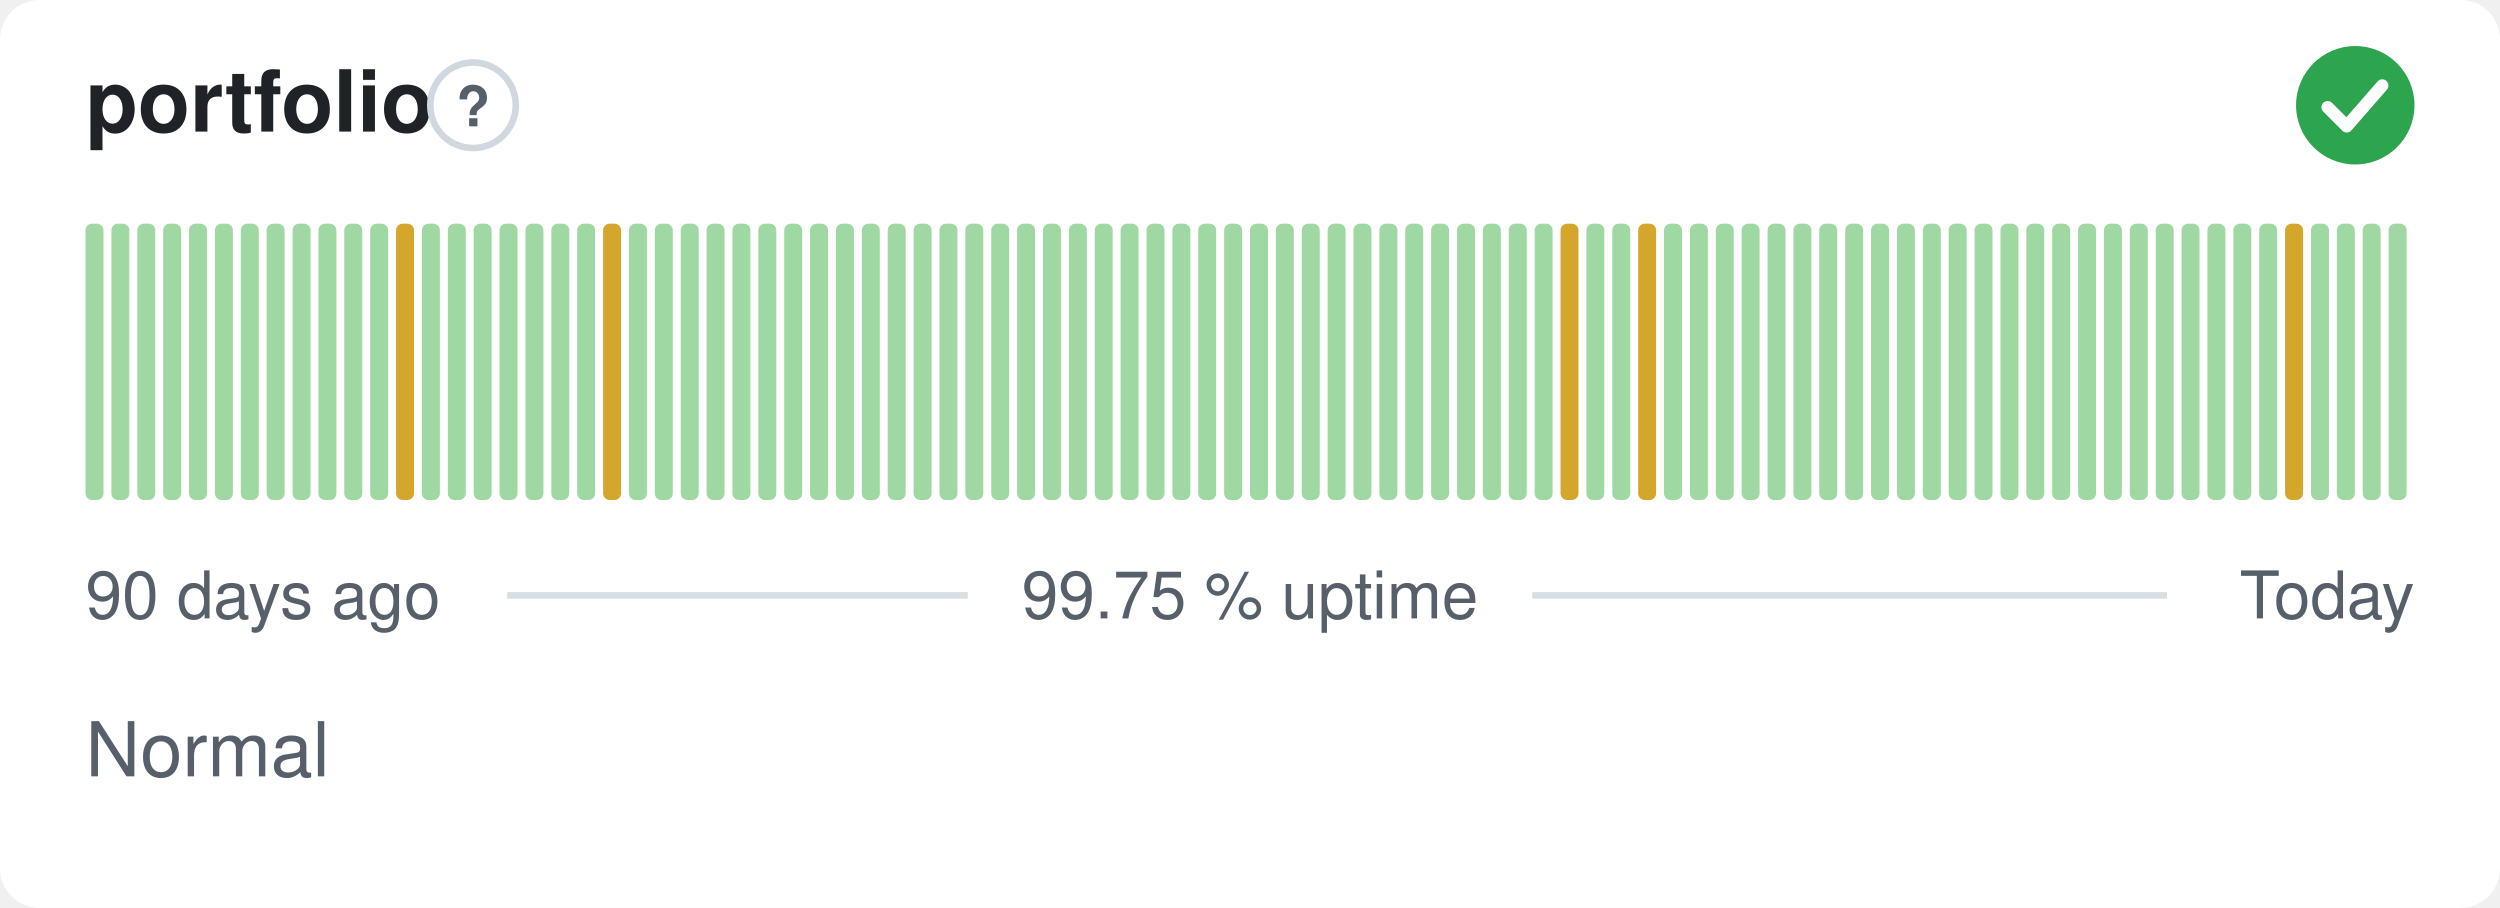
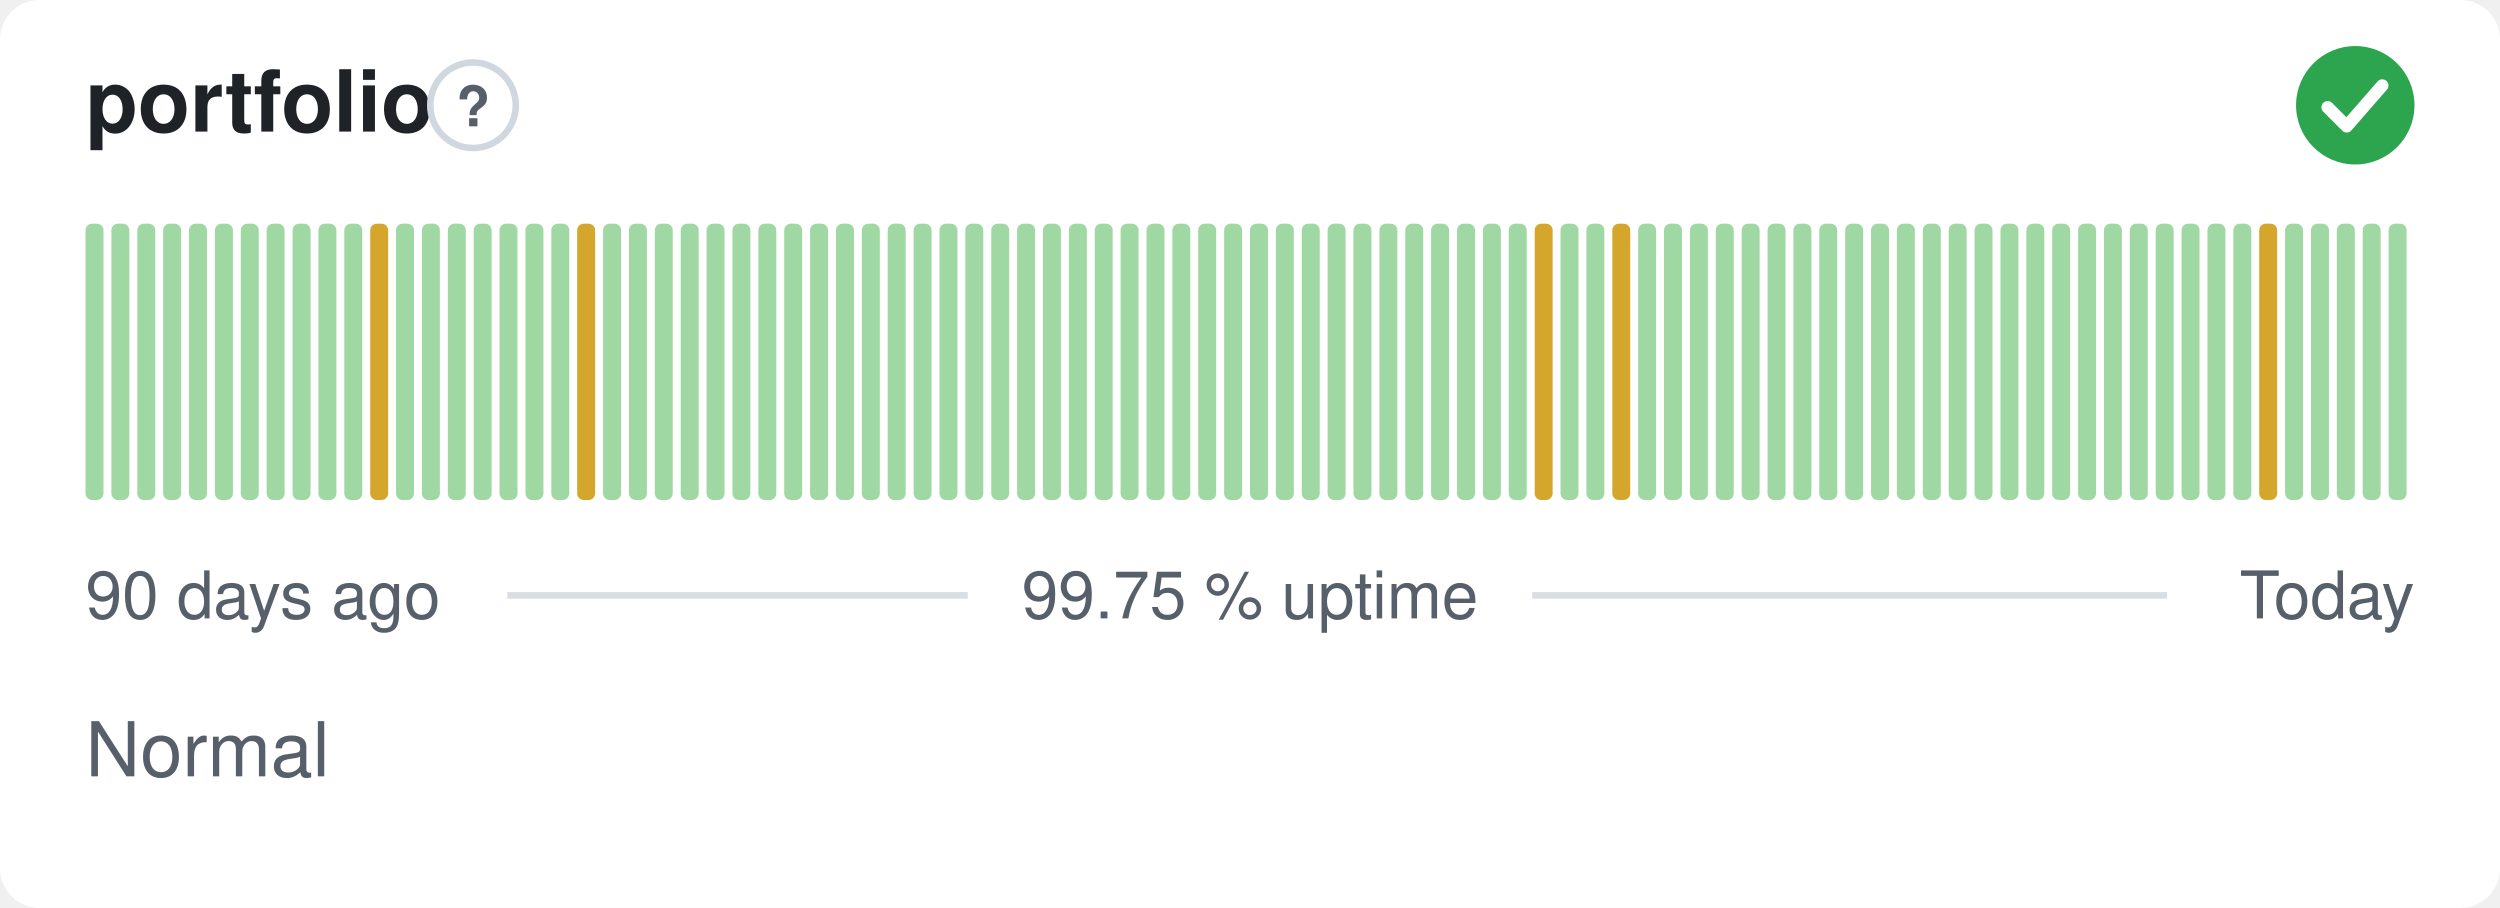
<svg xmlns="http://www.w3.org/2000/svg" width="380" height="138" viewBox="0 0 380 138" role="img" aria-label="portfolio: Normal, 99.75 % uptime over the last 90 days" font-family="-apple-system,BlinkMacSystemFont,'Segoe UI',Helvetica,Arial,sans-serif">
  <style>
    @media (prefers-color-scheme: dark) {
      .bg { fill: #0d1117 }
      .title { fill: #e6edf3 }
      .muted { fill: #8b949e }
      .hint { stroke: #30363d }
      .rule { stroke: #30363d }
      .nodata { fill: #21262d }
    }
  </style>
  <rect class="bg" width="380" height="138" rx="6" fill="#ffffff" />
  <text class="title" x="13" y="20" font-size="13" font-weight="600" fill="#1f2328">portfolio</text>
  <circle class="hint" cx="71.9" cy="16" r="6.5" fill="none" stroke="#d0d7de" stroke-width="1" />
  <text class="muted" x="71.9" y="19.2" text-anchor="middle" font-size="8.5" font-weight="700" fill="#57606a">?</text>
  <circle cx="358" cy="16" r="9" fill="#2da44e" />
  <path d="M353.80 16.30l2.90 2.90 5.40 -6.20" fill="none" stroke="#fff" stroke-width="1.89" stroke-linecap="round" stroke-linejoin="round" />
  <rect x="13.00" y="34.00" width="2.73" height="42.00" rx="1" fill="#9fd8a3" />
  <rect x="16.93" y="34.00" width="2.73" height="42.00" rx="1" fill="#9fd8a3" />
  <rect x="20.87" y="34.00" width="2.73" height="42.00" rx="1" fill="#9fd8a3" />
  <rect x="24.80" y="34.00" width="2.73" height="42.00" rx="1" fill="#9fd8a3" />
  <rect x="28.73" y="34.00" width="2.73" height="42.00" rx="1" fill="#9fd8a3" />
  <rect x="32.67" y="34.00" width="2.73" height="42.00" rx="1" fill="#9fd8a3" />
  <rect x="36.60" y="34.00" width="2.73" height="42.00" rx="1" fill="#9fd8a3" />
  <rect x="40.53" y="34.00" width="2.73" height="42.00" rx="1" fill="#9fd8a3" />
  <rect x="44.47" y="34.00" width="2.73" height="42.00" rx="1" fill="#9fd8a3" />
  <rect x="48.40" y="34.00" width="2.73" height="42.00" rx="1" fill="#9fd8a3" />
  <rect x="52.33" y="34.00" width="2.73" height="42.00" rx="1" fill="#9fd8a3" />
-   <rect x="56.27" y="34.00" width="2.73" height="42.00" rx="1" fill="#9fd8a3" />
-   <rect x="60.20" y="34.00" width="2.73" height="42.00" rx="1" fill="#d4a72c" />
+   <rect x="56.27" y="34.00" width="2.73" height="42.00" rx="1" fill="#d4a72c" />
+   <rect x="60.20" y="34.00" width="2.73" height="42.00" rx="1" fill="#9fd8a3" />
  <rect x="64.13" y="34.00" width="2.73" height="42.00" rx="1" fill="#9fd8a3" />
  <rect x="68.07" y="34.00" width="2.73" height="42.00" rx="1" fill="#9fd8a3" />
  <rect x="72.00" y="34.00" width="2.73" height="42.00" rx="1" fill="#9fd8a3" />
  <rect x="75.93" y="34.00" width="2.73" height="42.00" rx="1" fill="#9fd8a3" />
  <rect x="79.87" y="34.00" width="2.73" height="42.00" rx="1" fill="#9fd8a3" />
  <rect x="83.80" y="34.00" width="2.73" height="42.00" rx="1" fill="#9fd8a3" />
-   <rect x="87.73" y="34.00" width="2.73" height="42.00" rx="1" fill="#9fd8a3" />
-   <rect x="91.67" y="34.00" width="2.73" height="42.00" rx="1" fill="#d4a72c" />
+   <rect x="87.73" y="34.00" width="2.73" height="42.00" rx="1" fill="#d4a72c" />
+   <rect x="91.67" y="34.00" width="2.73" height="42.00" rx="1" fill="#9fd8a3" />
  <rect x="95.60" y="34.00" width="2.73" height="42.00" rx="1" fill="#9fd8a3" />
  <rect x="99.53" y="34.00" width="2.73" height="42.00" rx="1" fill="#9fd8a3" />
  <rect x="103.47" y="34.00" width="2.73" height="42.00" rx="1" fill="#9fd8a3" />
  <rect x="107.40" y="34.00" width="2.73" height="42.00" rx="1" fill="#9fd8a3" />
  <rect x="111.33" y="34.00" width="2.73" height="42.00" rx="1" fill="#9fd8a3" />
  <rect x="115.27" y="34.00" width="2.73" height="42.00" rx="1" fill="#9fd8a3" />
  <rect x="119.20" y="34.00" width="2.73" height="42.00" rx="1" fill="#9fd8a3" />
  <rect x="123.13" y="34.00" width="2.73" height="42.00" rx="1" fill="#9fd8a3" />
  <rect x="127.07" y="34.00" width="2.73" height="42.00" rx="1" fill="#9fd8a3" />
  <rect x="131.00" y="34.00" width="2.73" height="42.00" rx="1" fill="#9fd8a3" />
  <rect x="134.93" y="34.00" width="2.73" height="42.00" rx="1" fill="#9fd8a3" />
  <rect x="138.87" y="34.00" width="2.73" height="42.00" rx="1" fill="#9fd8a3" />
  <rect x="142.80" y="34.00" width="2.73" height="42.00" rx="1" fill="#9fd8a3" />
  <rect x="146.73" y="34.00" width="2.73" height="42.00" rx="1" fill="#9fd8a3" />
  <rect x="150.67" y="34.00" width="2.73" height="42.00" rx="1" fill="#9fd8a3" />
  <rect x="154.60" y="34.00" width="2.73" height="42.00" rx="1" fill="#9fd8a3" />
  <rect x="158.53" y="34.00" width="2.73" height="42.00" rx="1" fill="#9fd8a3" />
  <rect x="162.47" y="34.00" width="2.73" height="42.00" rx="1" fill="#9fd8a3" />
  <rect x="166.40" y="34.00" width="2.73" height="42.00" rx="1" fill="#9fd8a3" />
  <rect x="170.33" y="34.00" width="2.73" height="42.00" rx="1" fill="#9fd8a3" />
  <rect x="174.27" y="34.00" width="2.73" height="42.00" rx="1" fill="#9fd8a3" />
  <rect x="178.20" y="34.00" width="2.73" height="42.00" rx="1" fill="#9fd8a3" />
  <rect x="182.13" y="34.00" width="2.73" height="42.00" rx="1" fill="#9fd8a3" />
  <rect x="186.07" y="34.00" width="2.73" height="42.00" rx="1" fill="#9fd8a3" />
  <rect x="190.00" y="34.00" width="2.73" height="42.00" rx="1" fill="#9fd8a3" />
  <rect x="193.93" y="34.00" width="2.73" height="42.00" rx="1" fill="#9fd8a3" />
  <rect x="197.87" y="34.00" width="2.73" height="42.00" rx="1" fill="#9fd8a3" />
  <rect x="201.80" y="34.00" width="2.73" height="42.00" rx="1" fill="#9fd8a3" />
  <rect x="205.73" y="34.00" width="2.73" height="42.00" rx="1" fill="#9fd8a3" />
  <rect x="209.67" y="34.00" width="2.73" height="42.00" rx="1" fill="#9fd8a3" />
  <rect x="213.60" y="34.00" width="2.73" height="42.00" rx="1" fill="#9fd8a3" />
  <rect x="217.53" y="34.00" width="2.73" height="42.00" rx="1" fill="#9fd8a3" />
  <rect x="221.47" y="34.00" width="2.73" height="42.00" rx="1" fill="#9fd8a3" />
  <rect x="225.40" y="34.00" width="2.73" height="42.00" rx="1" fill="#9fd8a3" />
  <rect x="229.33" y="34.00" width="2.73" height="42.00" rx="1" fill="#9fd8a3" />
-   <rect x="233.27" y="34.00" width="2.73" height="42.00" rx="1" fill="#9fd8a3" />
-   <rect x="237.20" y="34.00" width="2.73" height="42.00" rx="1" fill="#d4a72c" />
+   <rect x="233.27" y="34.00" width="2.73" height="42.00" rx="1" fill="#d4a72c" />
+   <rect x="237.20" y="34.00" width="2.73" height="42.00" rx="1" fill="#9fd8a3" />
  <rect x="241.13" y="34.00" width="2.73" height="42.00" rx="1" fill="#9fd8a3" />
-   <rect x="245.07" y="34.00" width="2.73" height="42.00" rx="1" fill="#9fd8a3" />
-   <rect x="249.00" y="34.00" width="2.73" height="42.00" rx="1" fill="#d4a72c" />
+   <rect x="245.07" y="34.00" width="2.73" height="42.00" rx="1" fill="#d4a72c" />
+   <rect x="249.00" y="34.00" width="2.73" height="42.00" rx="1" fill="#9fd8a3" />
  <rect x="252.93" y="34.00" width="2.73" height="42.00" rx="1" fill="#9fd8a3" />
  <rect x="256.87" y="34.00" width="2.73" height="42.00" rx="1" fill="#9fd8a3" />
  <rect x="260.80" y="34.00" width="2.73" height="42.00" rx="1" fill="#9fd8a3" />
  <rect x="264.73" y="34.00" width="2.73" height="42.00" rx="1" fill="#9fd8a3" />
  <rect x="268.67" y="34.00" width="2.73" height="42.00" rx="1" fill="#9fd8a3" />
  <rect x="272.60" y="34.00" width="2.73" height="42.00" rx="1" fill="#9fd8a3" />
  <rect x="276.53" y="34.00" width="2.73" height="42.00" rx="1" fill="#9fd8a3" />
  <rect x="280.47" y="34.00" width="2.73" height="42.00" rx="1" fill="#9fd8a3" />
  <rect x="284.40" y="34.00" width="2.73" height="42.00" rx="1" fill="#9fd8a3" />
  <rect x="288.33" y="34.00" width="2.73" height="42.00" rx="1" fill="#9fd8a3" />
  <rect x="292.27" y="34.00" width="2.73" height="42.00" rx="1" fill="#9fd8a3" />
  <rect x="296.20" y="34.00" width="2.73" height="42.00" rx="1" fill="#9fd8a3" />
  <rect x="300.13" y="34.00" width="2.73" height="42.00" rx="1" fill="#9fd8a3" />
  <rect x="304.07" y="34.00" width="2.73" height="42.00" rx="1" fill="#9fd8a3" />
  <rect x="308.00" y="34.00" width="2.73" height="42.00" rx="1" fill="#9fd8a3" />
  <rect x="311.93" y="34.00" width="2.73" height="42.00" rx="1" fill="#9fd8a3" />
  <rect x="315.87" y="34.00" width="2.73" height="42.00" rx="1" fill="#9fd8a3" />
  <rect x="319.80" y="34.00" width="2.73" height="42.00" rx="1" fill="#9fd8a3" />
  <rect x="323.73" y="34.00" width="2.73" height="42.00" rx="1" fill="#9fd8a3" />
  <rect x="327.67" y="34.00" width="2.73" height="42.00" rx="1" fill="#9fd8a3" />
  <rect x="331.60" y="34.00" width="2.73" height="42.00" rx="1" fill="#9fd8a3" />
  <rect x="335.53" y="34.00" width="2.73" height="42.00" rx="1" fill="#9fd8a3" />
  <rect x="339.47" y="34.00" width="2.73" height="42.00" rx="1" fill="#9fd8a3" />
-   <rect x="343.40" y="34.00" width="2.73" height="42.00" rx="1" fill="#9fd8a3" />
-   <rect x="347.33" y="34.00" width="2.73" height="42.00" rx="1" fill="#d4a72c" />
+   <rect x="343.40" y="34.00" width="2.73" height="42.00" rx="1" fill="#d4a72c" />
+   <rect x="347.33" y="34.00" width="2.73" height="42.00" rx="1" fill="#9fd8a3" />
  <rect x="351.27" y="34.00" width="2.73" height="42.00" rx="1" fill="#9fd8a3" />
  <rect x="355.20" y="34.00" width="2.73" height="42.00" rx="1" fill="#9fd8a3" />
  <rect x="359.13" y="34.00" width="2.73" height="42.00" rx="1" fill="#9fd8a3" />
  <rect x="363.07" y="34.00" width="2.73" height="42.00" rx="1" fill="#9fd8a3" />
  <text class="muted" x="13" y="94" font-size="10" fill="#57606a">90 days ago</text>
  <text class="muted" x="190" y="94" text-anchor="middle" font-size="10" fill="#57606a">99.75 % uptime</text>
  <text class="muted" x="367" y="94" text-anchor="end" font-size="10" fill="#57606a">Today</text>
  <line class="rule" x1="77.1" y1="90.5" x2="147.1" y2="90.5" stroke="#d8dee4" stroke-width="1" />
  <line class="rule" x1="232.9" y1="90.5" x2="329.4" y2="90.5" stroke="#d8dee4" stroke-width="1" />
  <text class="muted" x="13" y="118" font-size="11.5" fill="#57606a">Normal</text>
</svg>
